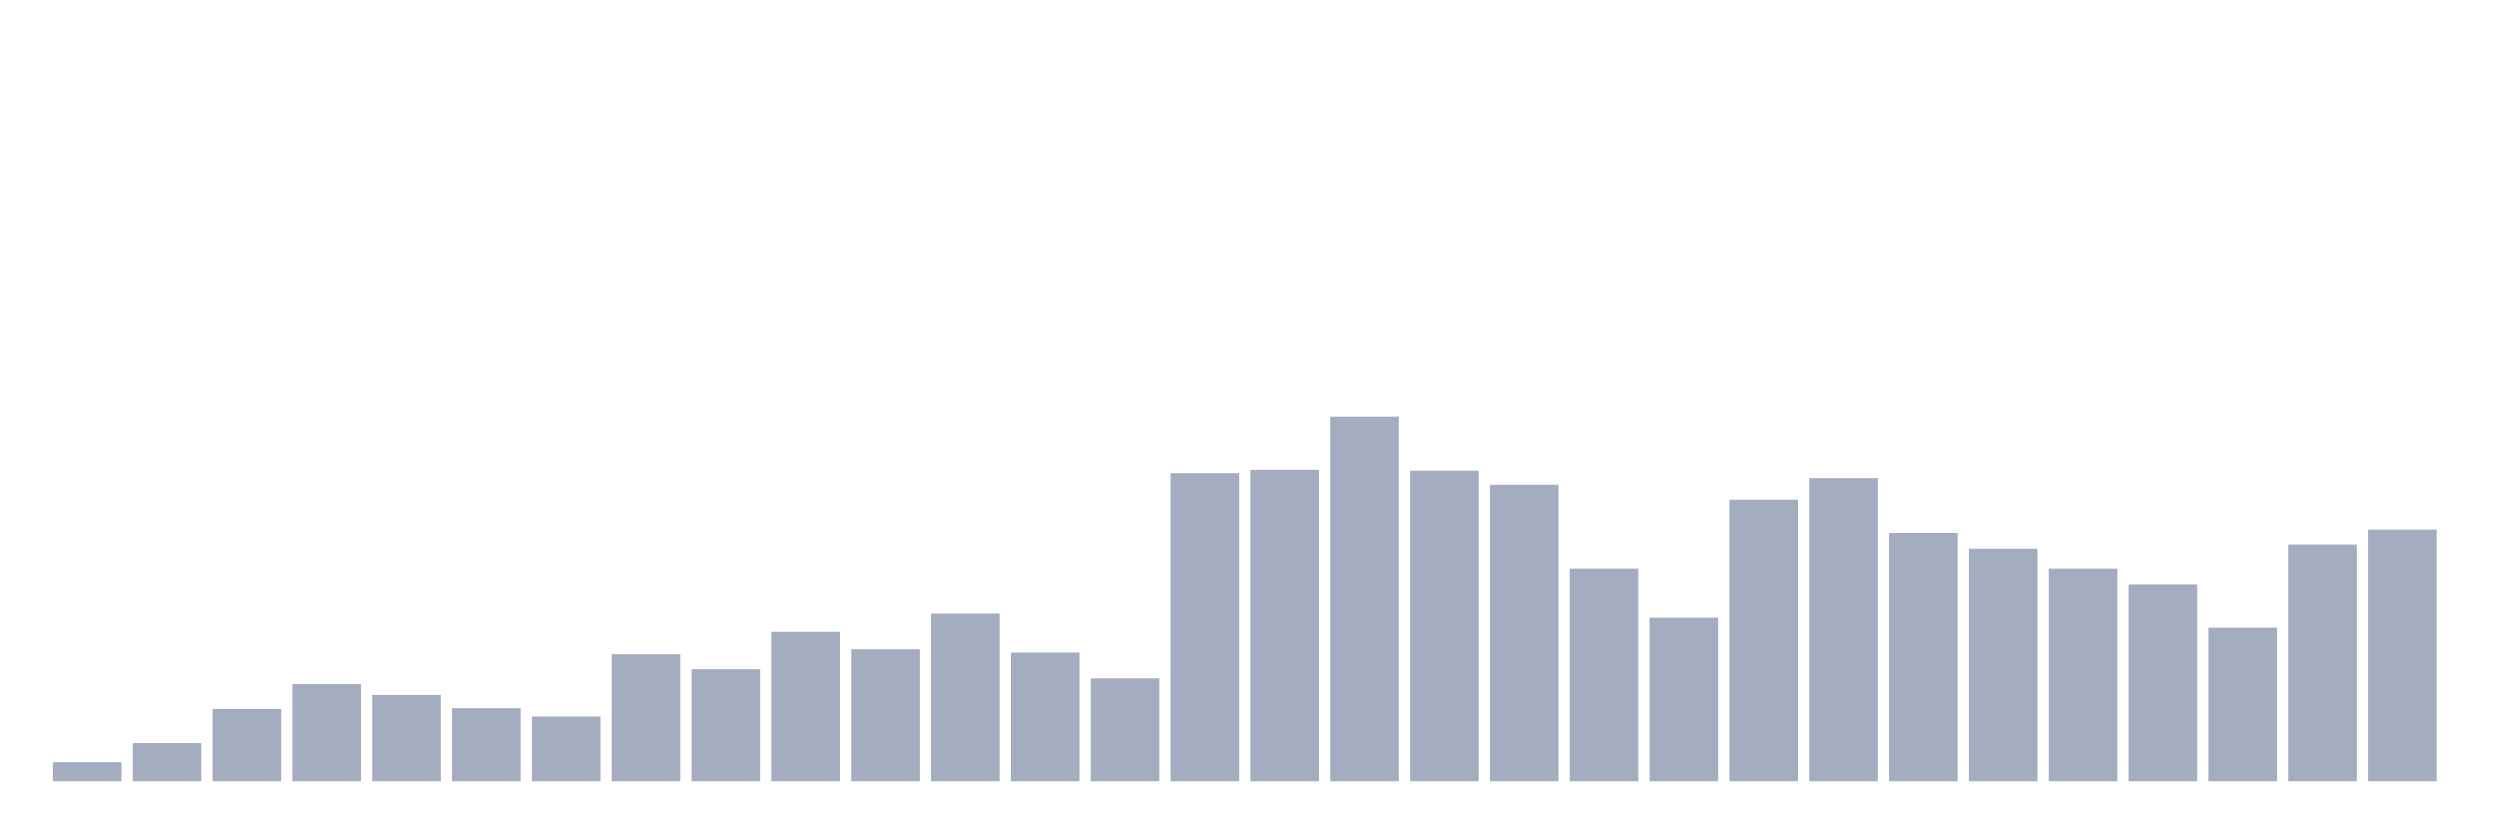
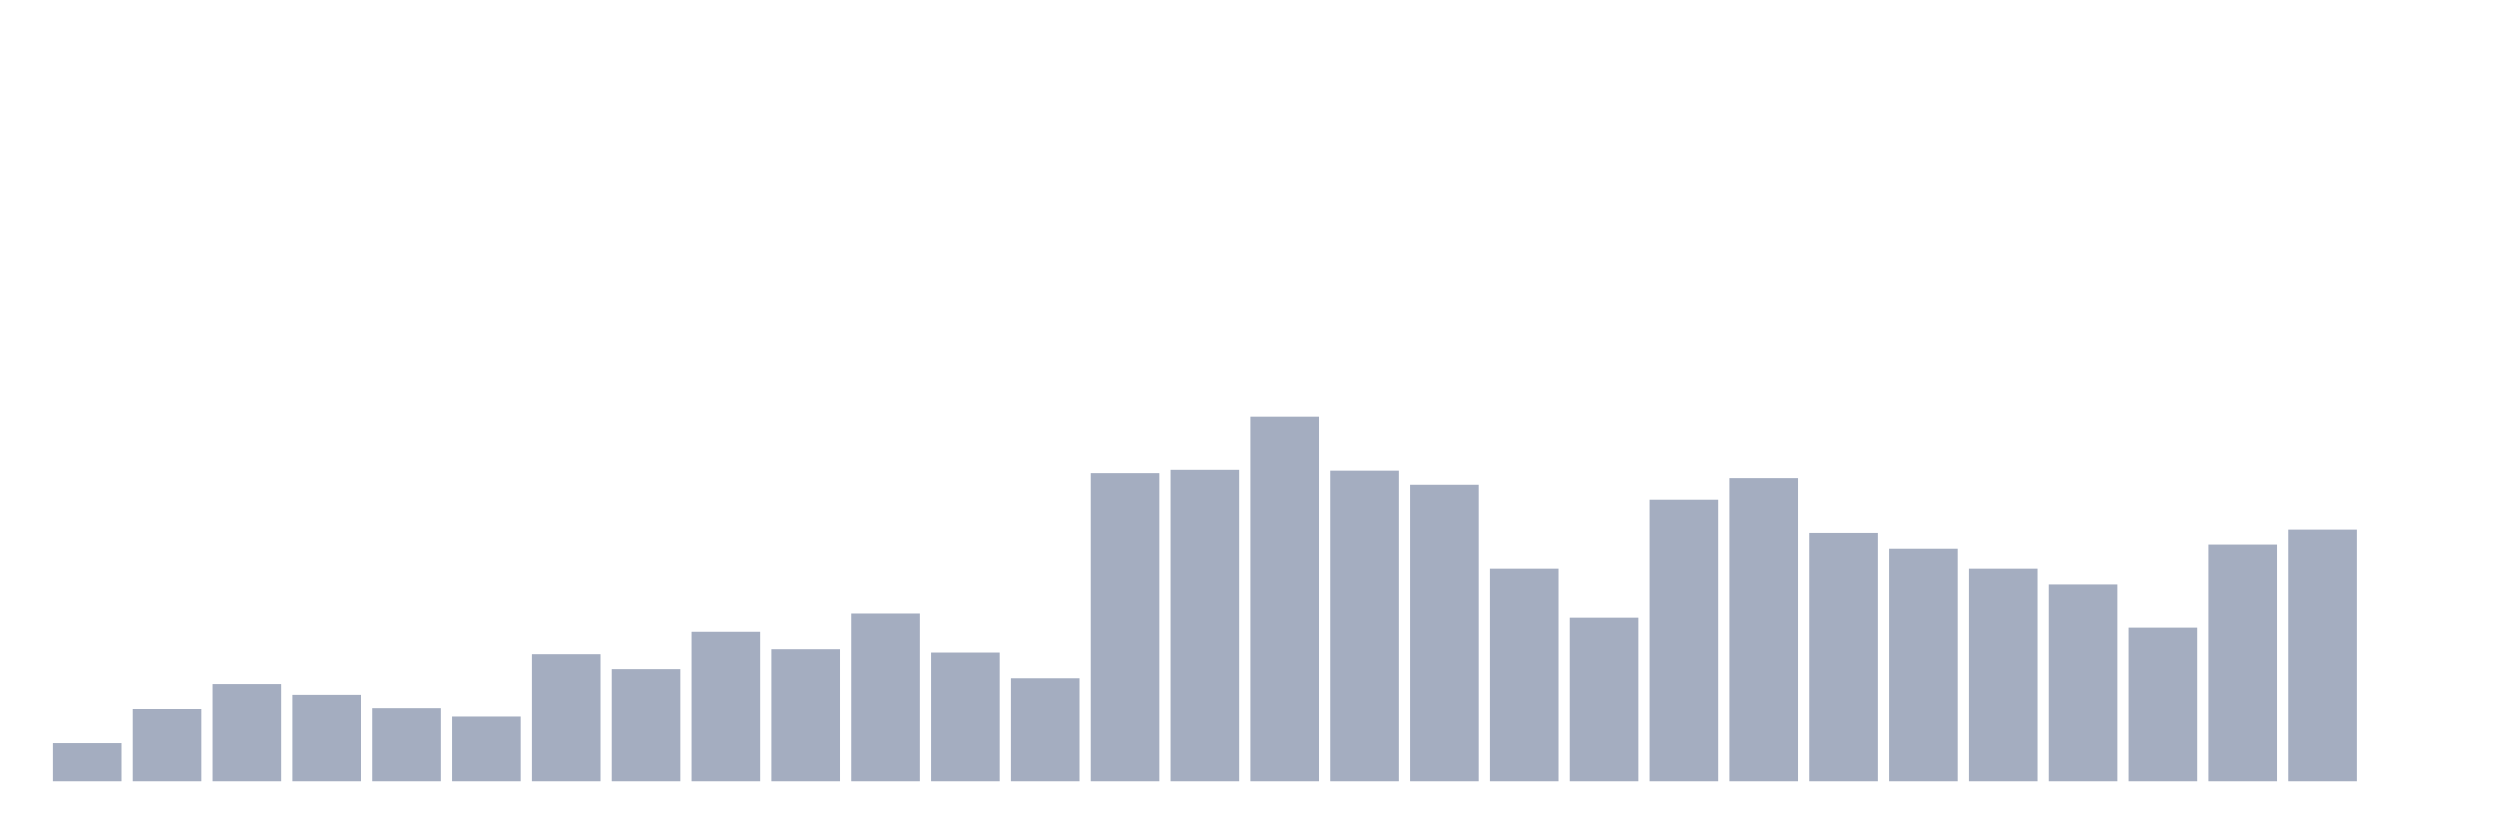
<svg xmlns="http://www.w3.org/2000/svg" viewBox="0 0 480 160">
  <g transform="translate(10,10)">
-     <rect class="bar" x="0.153" width="13.175" y="136.333" height="3.667" fill="rgb(164,173,192)" />
-     <rect class="bar" x="15.482" width="13.175" y="132.665" height="7.335" fill="rgb(164,173,192)" />
-     <rect class="bar" x="30.81" width="13.175" y="126.128" height="13.872" fill="rgb(164,173,192)" />
-     <rect class="bar" x="46.138" width="13.175" y="121.344" height="18.656" fill="rgb(164,173,192)" />
-     <rect class="bar" x="61.466" width="13.175" y="123.417" height="16.583" fill="rgb(164,173,192)" />
-     <rect class="bar" x="76.794" width="13.175" y="125.968" height="14.032" fill="rgb(164,173,192)" />
-     <rect class="bar" x="92.123" width="13.175" y="127.563" height="12.437" fill="rgb(164,173,192)" />
-     <rect class="bar" x="107.451" width="13.175" y="115.604" height="24.396" fill="rgb(164,173,192)" />
-     <rect class="bar" x="122.779" width="13.175" y="118.474" height="21.526" fill="rgb(164,173,192)" />
-     <rect class="bar" x="138.107" width="13.175" y="111.298" height="28.702" fill="rgb(164,173,192)" />
-     <rect class="bar" x="153.436" width="13.175" y="114.647" height="25.353" fill="rgb(164,173,192)" />
-     <rect class="bar" x="168.764" width="13.175" y="107.79" height="32.21" fill="rgb(164,173,192)" />
-     <rect class="bar" x="184.092" width="13.175" y="115.285" height="24.715" fill="rgb(164,173,192)" />
-     <rect class="bar" x="199.42" width="13.175" y="120.228" height="19.772" fill="rgb(164,173,192)" />
-     <rect class="bar" x="214.748" width="13.175" y="80.843" height="59.157" fill="rgb(164,173,192)" />
-     <rect class="bar" x="230.077" width="13.175" y="80.205" height="59.795" fill="rgb(164,173,192)" />
-     <rect class="bar" x="245.405" width="13.175" y="70" height="70" fill="rgb(164,173,192)" />
-     <rect class="bar" x="260.733" width="13.175" y="80.364" height="59.636" fill="rgb(164,173,192)" />
-     <rect class="bar" x="276.061" width="13.175" y="83.075" height="56.925" fill="rgb(164,173,192)" />
-     <rect class="bar" x="291.39" width="13.175" y="99.18" height="40.82" fill="rgb(164,173,192)" />
-     <rect class="bar" x="306.718" width="13.175" y="108.588" height="31.412" fill="rgb(164,173,192)" />
-     <rect class="bar" x="322.046" width="13.175" y="85.945" height="54.055" fill="rgb(164,173,192)" />
-     <rect class="bar" x="337.374" width="13.175" y="81.8" height="58.2" fill="rgb(164,173,192)" />
-     <rect class="bar" x="352.702" width="13.175" y="92.323" height="47.677" fill="rgb(164,173,192)" />
-     <rect class="bar" x="368.031" width="13.175" y="95.353" height="44.647" fill="rgb(164,173,192)" />
-     <rect class="bar" x="383.359" width="13.175" y="99.18" height="40.82" fill="rgb(164,173,192)" />
-     <rect class="bar" x="398.687" width="13.175" y="102.21" height="37.79" fill="rgb(164,173,192)" />
-     <rect class="bar" x="414.015" width="13.175" y="110.501" height="29.499" fill="rgb(164,173,192)" />
-     <rect class="bar" x="429.344" width="13.175" y="94.556" height="45.444" fill="rgb(164,173,192)" />
-     <rect class="bar" x="444.672" width="13.175" y="91.686" height="48.314" fill="rgb(164,173,192)" />
+     <rect class="bar" x="0.153" width="13.175" y="132.665" height="7.335" fill="rgb(164,173,192)" />
+     <rect class="bar" x="15.482" width="13.175" y="126.128" height="13.872" fill="rgb(164,173,192)" />
+     <rect class="bar" x="30.81" width="13.175" y="121.344" height="18.656" fill="rgb(164,173,192)" />
+     <rect class="bar" x="46.138" width="13.175" y="123.417" height="16.583" fill="rgb(164,173,192)" />
+     <rect class="bar" x="61.466" width="13.175" y="125.968" height="14.032" fill="rgb(164,173,192)" />
+     <rect class="bar" x="76.794" width="13.175" y="127.563" height="12.437" fill="rgb(164,173,192)" />
+     <rect class="bar" x="92.123" width="13.175" y="115.604" height="24.396" fill="rgb(164,173,192)" />
+     <rect class="bar" x="107.451" width="13.175" y="118.474" height="21.526" fill="rgb(164,173,192)" />
+     <rect class="bar" x="122.779" width="13.175" y="111.298" height="28.702" fill="rgb(164,173,192)" />
+     <rect class="bar" x="138.107" width="13.175" y="114.647" height="25.353" fill="rgb(164,173,192)" />
+     <rect class="bar" x="153.436" width="13.175" y="107.79" height="32.21" fill="rgb(164,173,192)" />
+     <rect class="bar" x="168.764" width="13.175" y="115.285" height="24.715" fill="rgb(164,173,192)" />
+     <rect class="bar" x="184.092" width="13.175" y="120.228" height="19.772" fill="rgb(164,173,192)" />
+     <rect class="bar" x="199.42" width="13.175" y="80.843" height="59.157" fill="rgb(164,173,192)" />
+     <rect class="bar" x="214.748" width="13.175" y="80.205" height="59.795" fill="rgb(164,173,192)" />
+     <rect class="bar" x="230.077" width="13.175" y="70" height="70" fill="rgb(164,173,192)" />
+     <rect class="bar" x="245.405" width="13.175" y="80.364" height="59.636" fill="rgb(164,173,192)" />
+     <rect class="bar" x="260.733" width="13.175" y="83.075" height="56.925" fill="rgb(164,173,192)" />
+     <rect class="bar" x="276.061" width="13.175" y="99.18" height="40.82" fill="rgb(164,173,192)" />
+     <rect class="bar" x="291.39" width="13.175" y="108.588" height="31.412" fill="rgb(164,173,192)" />
+     <rect class="bar" x="306.718" width="13.175" y="85.945" height="54.055" fill="rgb(164,173,192)" />
+     <rect class="bar" x="322.046" width="13.175" y="81.8" height="58.2" fill="rgb(164,173,192)" />
+     <rect class="bar" x="337.374" width="13.175" y="92.323" height="47.677" fill="rgb(164,173,192)" />
+     <rect class="bar" x="352.702" width="13.175" y="95.353" height="44.647" fill="rgb(164,173,192)" />
+     <rect class="bar" x="368.031" width="13.175" y="99.18" height="40.82" fill="rgb(164,173,192)" />
+     <rect class="bar" x="383.359" width="13.175" y="102.21" height="37.79" fill="rgb(164,173,192)" />
+     <rect class="bar" x="398.687" width="13.175" y="110.501" height="29.499" fill="rgb(164,173,192)" />
+     <rect class="bar" x="414.015" width="13.175" y="94.556" height="45.444" fill="rgb(164,173,192)" />
+     <rect class="bar" x="429.344" width="13.175" y="91.686" height="48.314" fill="rgb(164,173,192)" />
+     <rect class="bar" x="444.672" width="13.175" y="140" height="0" fill="rgb(164,173,192)" />
  </g>
</svg>
